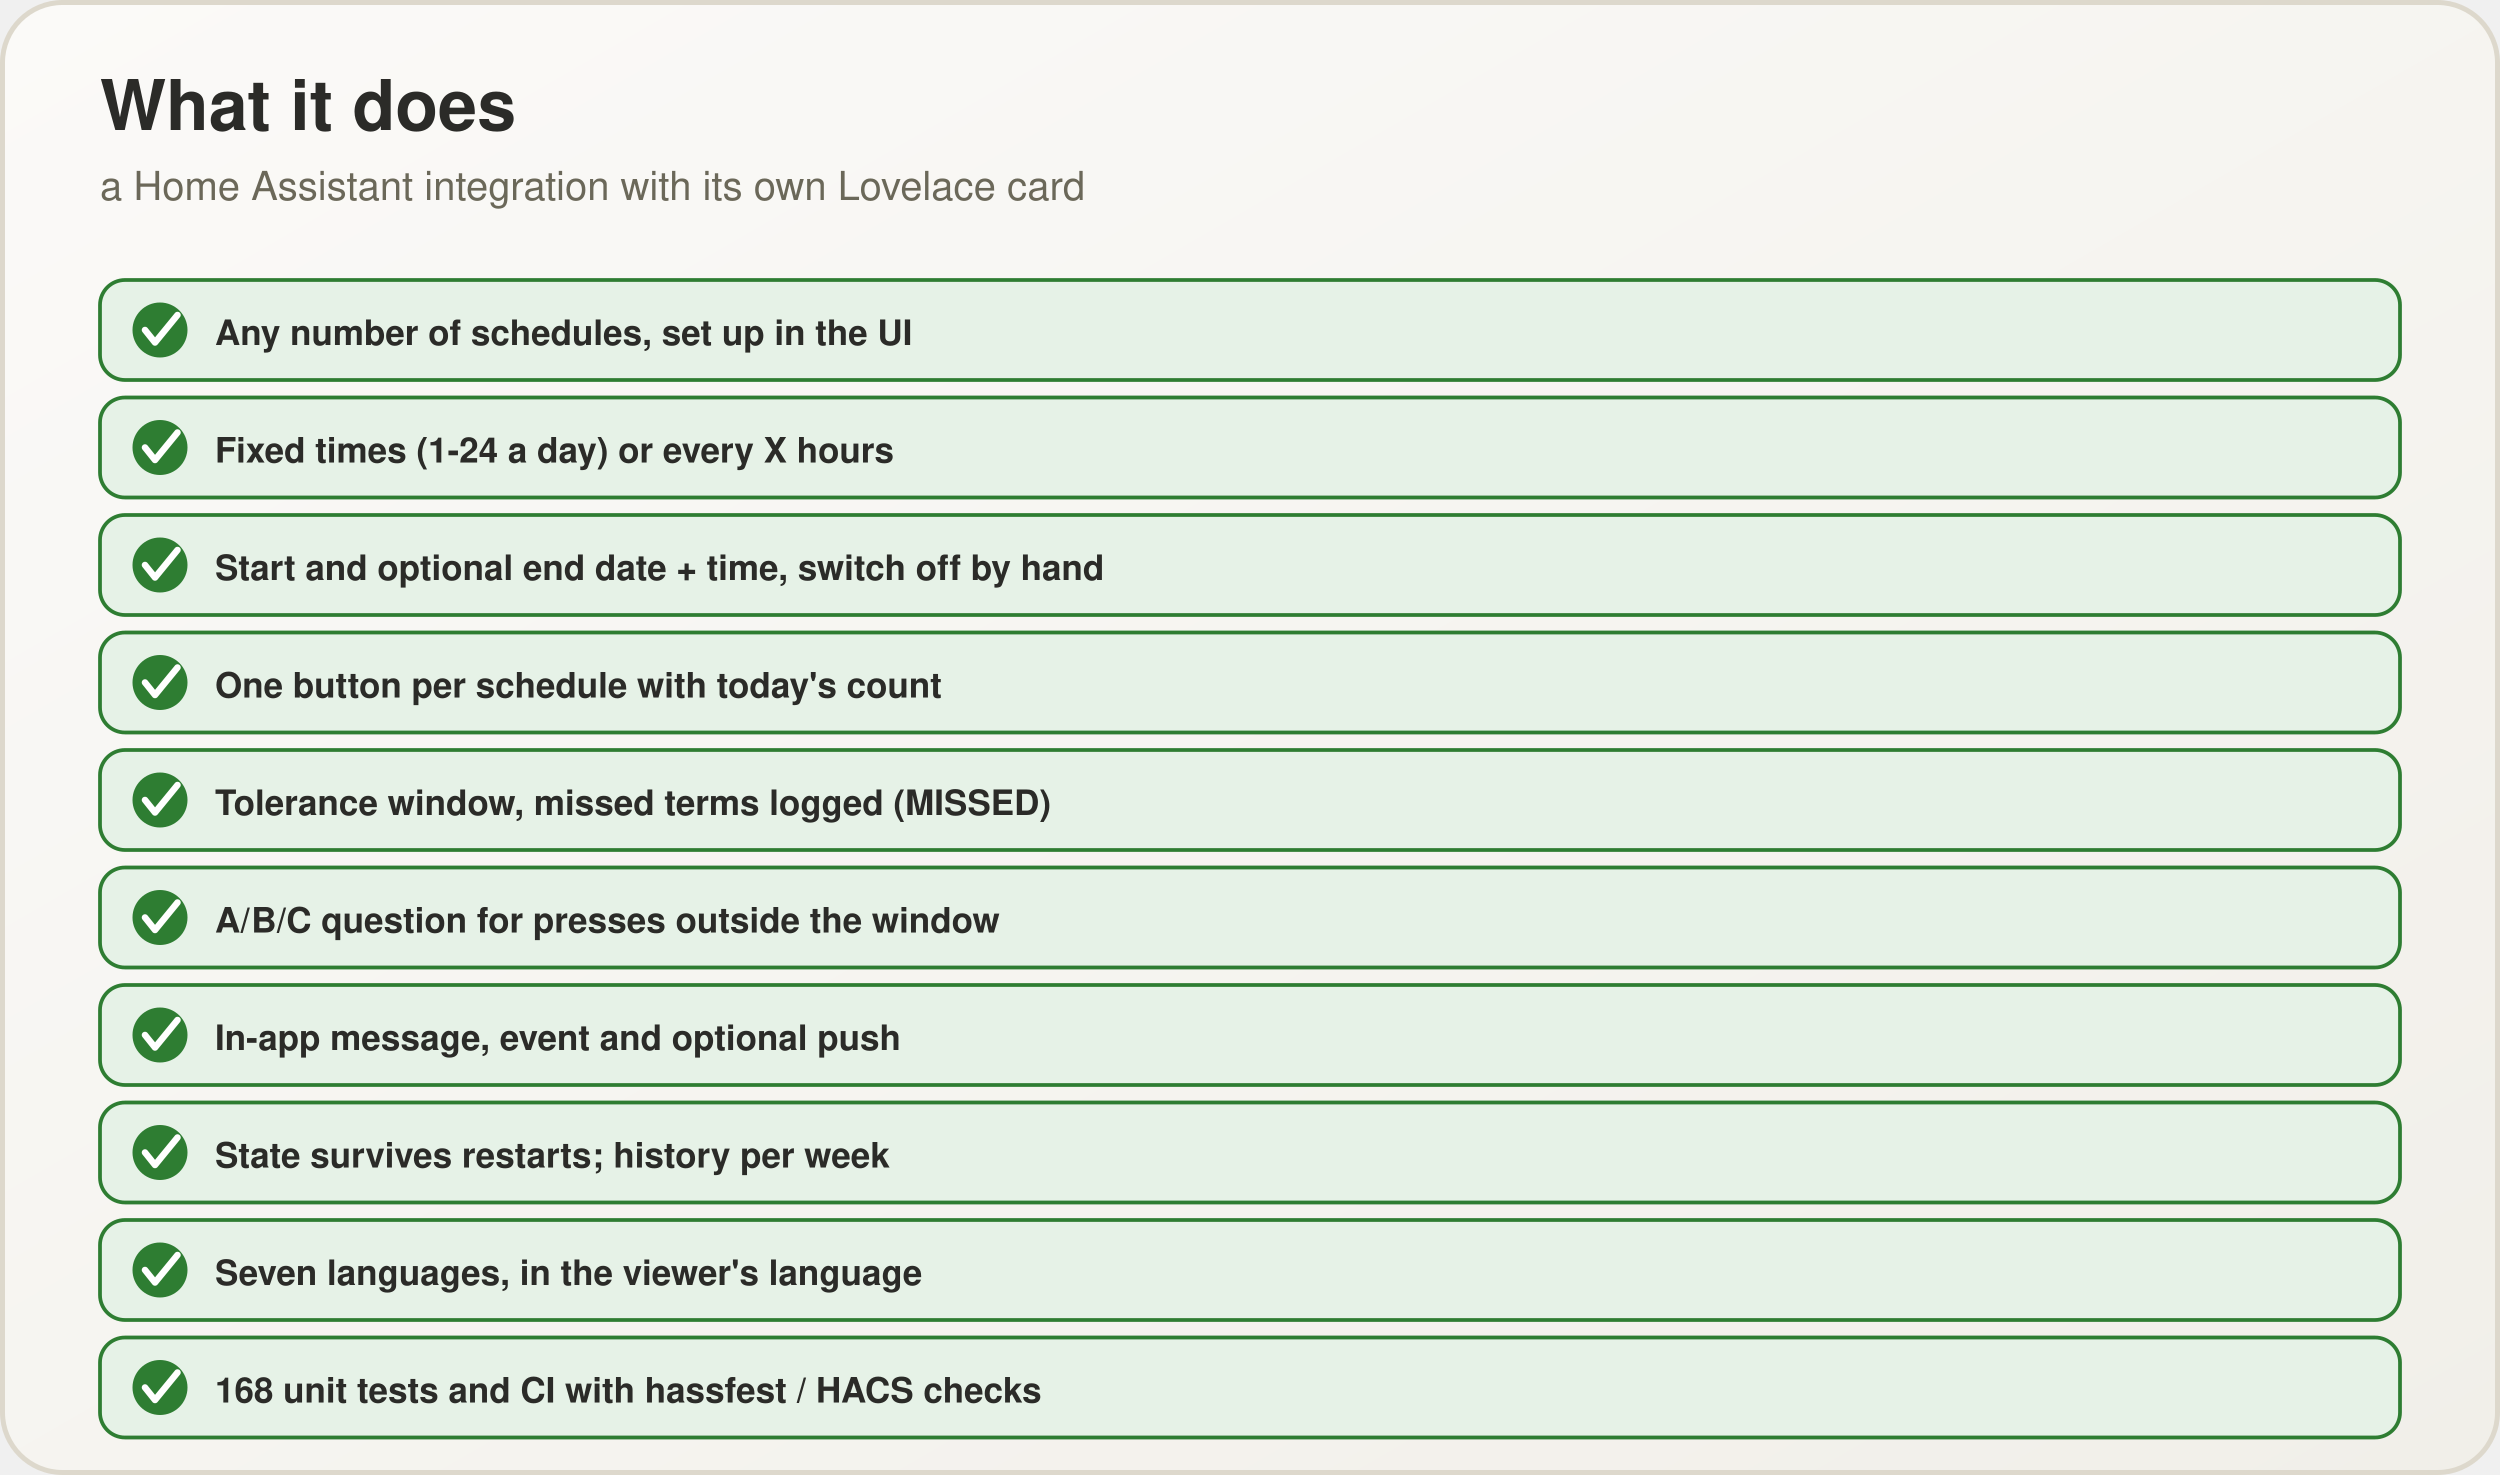
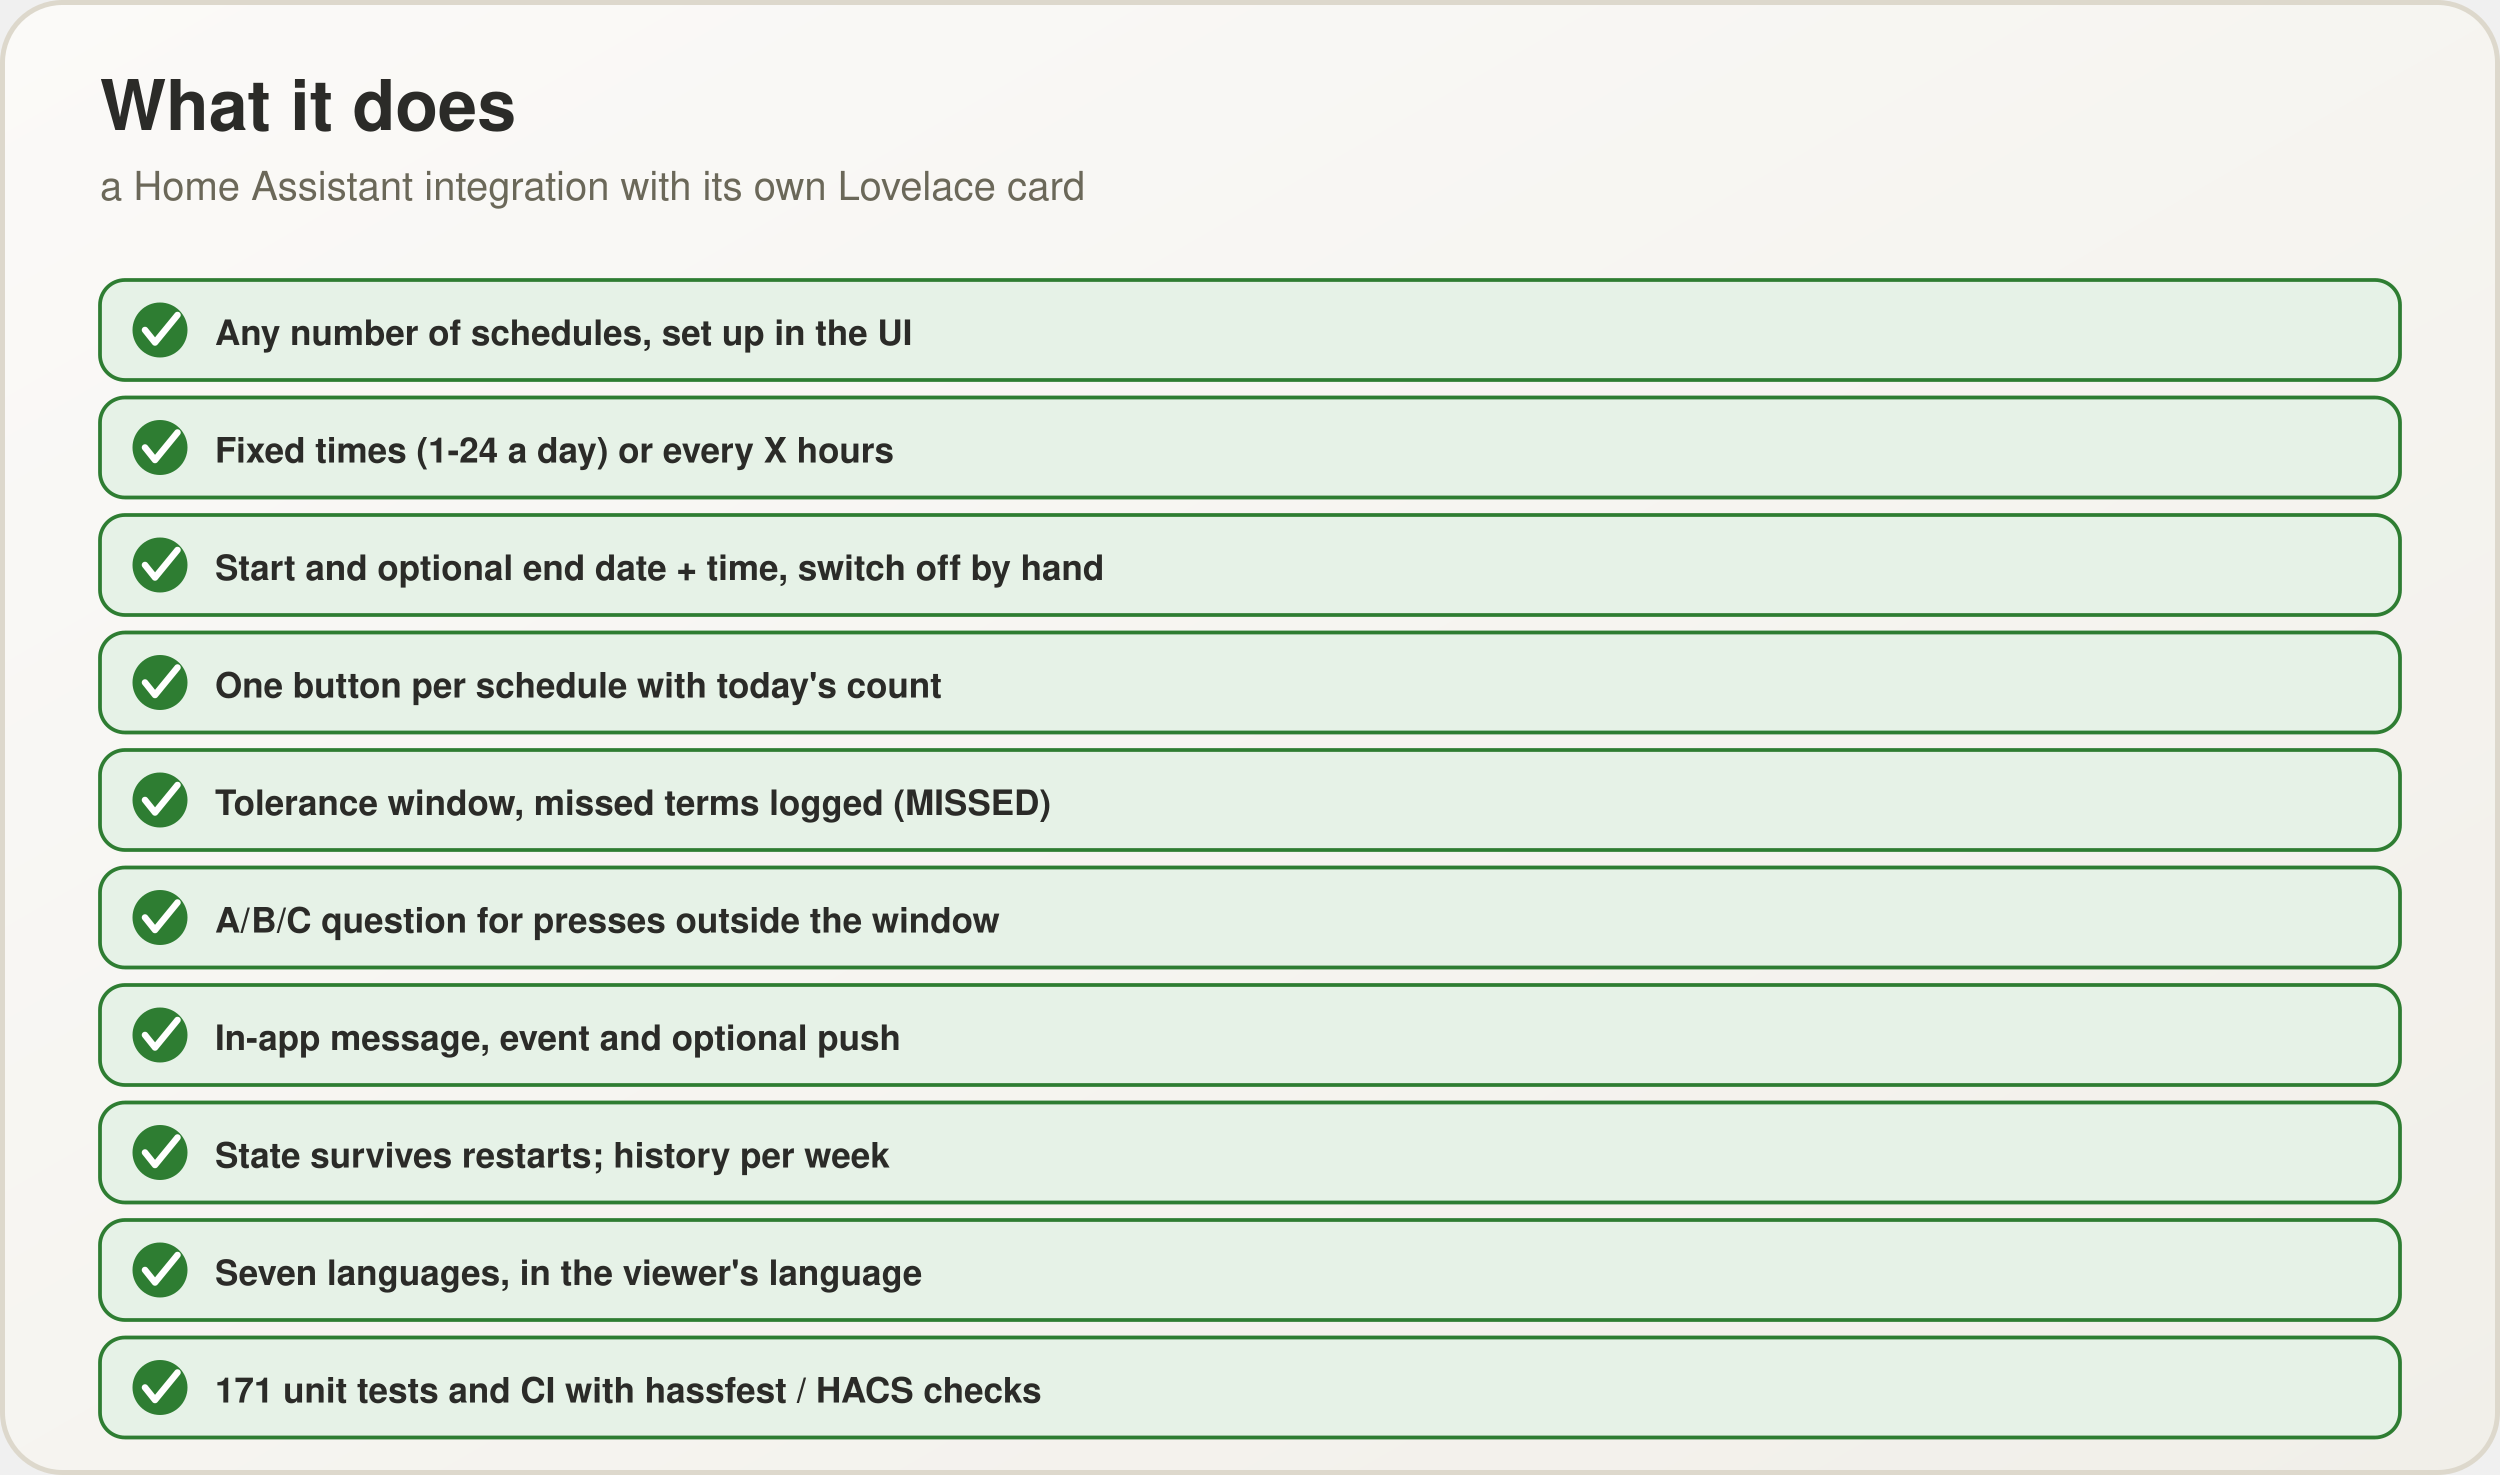
<svg xmlns="http://www.w3.org/2000/svg" viewBox="0 0 1000 590" width="1000" height="590">
  <defs>
    <linearGradient id="bg" x1="0" y1="0" x2="1" y2="1">
      <stop offset="0" stop-color="#fbfaf8" />
      <stop offset="1" stop-color="#f1efe9" />
    </linearGradient>
  </defs>
  <rect x="1" y="1" width="998" height="588" rx="24" fill="url(#bg)" stroke="#ddd8cc" stroke-width="2" />
  <text x="40" y="52" font-family="Segoe UI, Helvetica, Arial, sans-serif" font-size="28" font-weight="700" fill="#2b2b28" text-anchor="start">What it does</text>
  <text x="40" y="80" font-family="Segoe UI, Helvetica, Arial, sans-serif" font-size="16" font-weight="400" fill="#6b6859" text-anchor="start">a Home Assistant integration with its own Lovelace card</text>
  <rect x="40" y="112" width="920" height="40" rx="10" fill="#e6f2e7" stroke="#2e7d32" stroke-width="1.5" />
  <circle cx="64" cy="132" r="11" fill="#2e7d32" />
  <path d="M 58 132 L 62 137 L 71 126" fill="none" stroke="#fff" stroke-width="2.6" stroke-linecap="round" stroke-linejoin="round" />
  <text x="86" y="138" font-family="Segoe UI, Helvetica, Arial, sans-serif" font-size="14" font-weight="600" fill="#2b2b28" text-anchor="start">Any number of schedules, set up in the UI</text>
  <rect x="40" y="159" width="920" height="40" rx="10" fill="#e6f2e7" stroke="#2e7d32" stroke-width="1.5" />
  <circle cx="64" cy="179" r="11" fill="#2e7d32" />
  <path d="M 58 179 L 62 184 L 71 173" fill="none" stroke="#fff" stroke-width="2.6" stroke-linecap="round" stroke-linejoin="round" />
  <text x="86" y="185" font-family="Segoe UI, Helvetica, Arial, sans-serif" font-size="14" font-weight="600" fill="#2b2b28" text-anchor="start">Fixed times (1-24 a day) or every X hours</text>
  <rect x="40" y="206" width="920" height="40" rx="10" fill="#e6f2e7" stroke="#2e7d32" stroke-width="1.5" />
  <circle cx="64" cy="226" r="11" fill="#2e7d32" />
  <path d="M 58 226 L 62 231 L 71 220" fill="none" stroke="#fff" stroke-width="2.6" stroke-linecap="round" stroke-linejoin="round" />
  <text x="86" y="232" font-family="Segoe UI, Helvetica, Arial, sans-serif" font-size="14" font-weight="600" fill="#2b2b28" text-anchor="start">Start and optional end date + time, switch off by hand</text>
  <rect x="40" y="253" width="920" height="40" rx="10" fill="#e6f2e7" stroke="#2e7d32" stroke-width="1.5" />
  <circle cx="64" cy="273" r="11" fill="#2e7d32" />
  <path d="M 58 273 L 62 278 L 71 267" fill="none" stroke="#fff" stroke-width="2.6" stroke-linecap="round" stroke-linejoin="round" />
  <text x="86" y="279" font-family="Segoe UI, Helvetica, Arial, sans-serif" font-size="14" font-weight="600" fill="#2b2b28" text-anchor="start">One button per schedule with today's count</text>
  <rect x="40" y="300" width="920" height="40" rx="10" fill="#e6f2e7" stroke="#2e7d32" stroke-width="1.5" />
  <circle cx="64" cy="320" r="11" fill="#2e7d32" />
  <path d="M 58 320 L 62 325 L 71 314" fill="none" stroke="#fff" stroke-width="2.6" stroke-linecap="round" stroke-linejoin="round" />
  <text x="86" y="326" font-family="Segoe UI, Helvetica, Arial, sans-serif" font-size="14" font-weight="600" fill="#2b2b28" text-anchor="start">Tolerance window, missed terms logged (MISSED)</text>
  <rect x="40" y="347" width="920" height="40" rx="10" fill="#e6f2e7" stroke="#2e7d32" stroke-width="1.5" />
  <circle cx="64" cy="367" r="11" fill="#2e7d32" />
  <path d="M 58 367 L 62 372 L 71 361" fill="none" stroke="#fff" stroke-width="2.6" stroke-linecap="round" stroke-linejoin="round" />
  <text x="86" y="373" font-family="Segoe UI, Helvetica, Arial, sans-serif" font-size="14" font-weight="600" fill="#2b2b28" text-anchor="start">A/B/C question for presses outside the window</text>
  <rect x="40" y="394" width="920" height="40" rx="10" fill="#e6f2e7" stroke="#2e7d32" stroke-width="1.5" />
  <circle cx="64" cy="414" r="11" fill="#2e7d32" />
  <path d="M 58 414 L 62 419 L 71 408" fill="none" stroke="#fff" stroke-width="2.6" stroke-linecap="round" stroke-linejoin="round" />
  <text x="86" y="420" font-family="Segoe UI, Helvetica, Arial, sans-serif" font-size="14" font-weight="600" fill="#2b2b28" text-anchor="start">In-app message, event and optional push</text>
  <rect x="40" y="441" width="920" height="40" rx="10" fill="#e6f2e7" stroke="#2e7d32" stroke-width="1.5" />
  <circle cx="64" cy="461" r="11" fill="#2e7d32" />
  <path d="M 58 461 L 62 466 L 71 455" fill="none" stroke="#fff" stroke-width="2.6" stroke-linecap="round" stroke-linejoin="round" />
  <text x="86" y="467" font-family="Segoe UI, Helvetica, Arial, sans-serif" font-size="14" font-weight="600" fill="#2b2b28" text-anchor="start">State survives restarts; history per week</text>
  <rect x="40" y="488" width="920" height="40" rx="10" fill="#e6f2e7" stroke="#2e7d32" stroke-width="1.5" />
  <circle cx="64" cy="508" r="11" fill="#2e7d32" />
  <path d="M 58 508 L 62 513 L 71 502" fill="none" stroke="#fff" stroke-width="2.6" stroke-linecap="round" stroke-linejoin="round" />
  <text x="86" y="514" font-family="Segoe UI, Helvetica, Arial, sans-serif" font-size="14" font-weight="600" fill="#2b2b28" text-anchor="start">Seven languages, in the viewer's language</text>
  <rect x="40" y="535" width="920" height="40" rx="10" fill="#e6f2e7" stroke="#2e7d32" stroke-width="1.5" />
  <circle cx="64" cy="555" r="11" fill="#2e7d32" />
  <path d="M 58 555 L 62 560 L 71 549" fill="none" stroke="#fff" stroke-width="2.6" stroke-linecap="round" stroke-linejoin="round" />
-   <text x="86" y="561" font-family="Segoe UI, Helvetica, Arial, sans-serif" font-size="14" font-weight="600" fill="#2b2b28" text-anchor="start">168 unit tests and CI with hassfest / HACS checks</text>
+   <text x="86" y="561" font-family="Segoe UI, Helvetica, Arial, sans-serif" font-size="14" font-weight="600" fill="#2b2b28" text-anchor="start">171 unit tests and CI with hassfest / HACS checks</text>
</svg>
